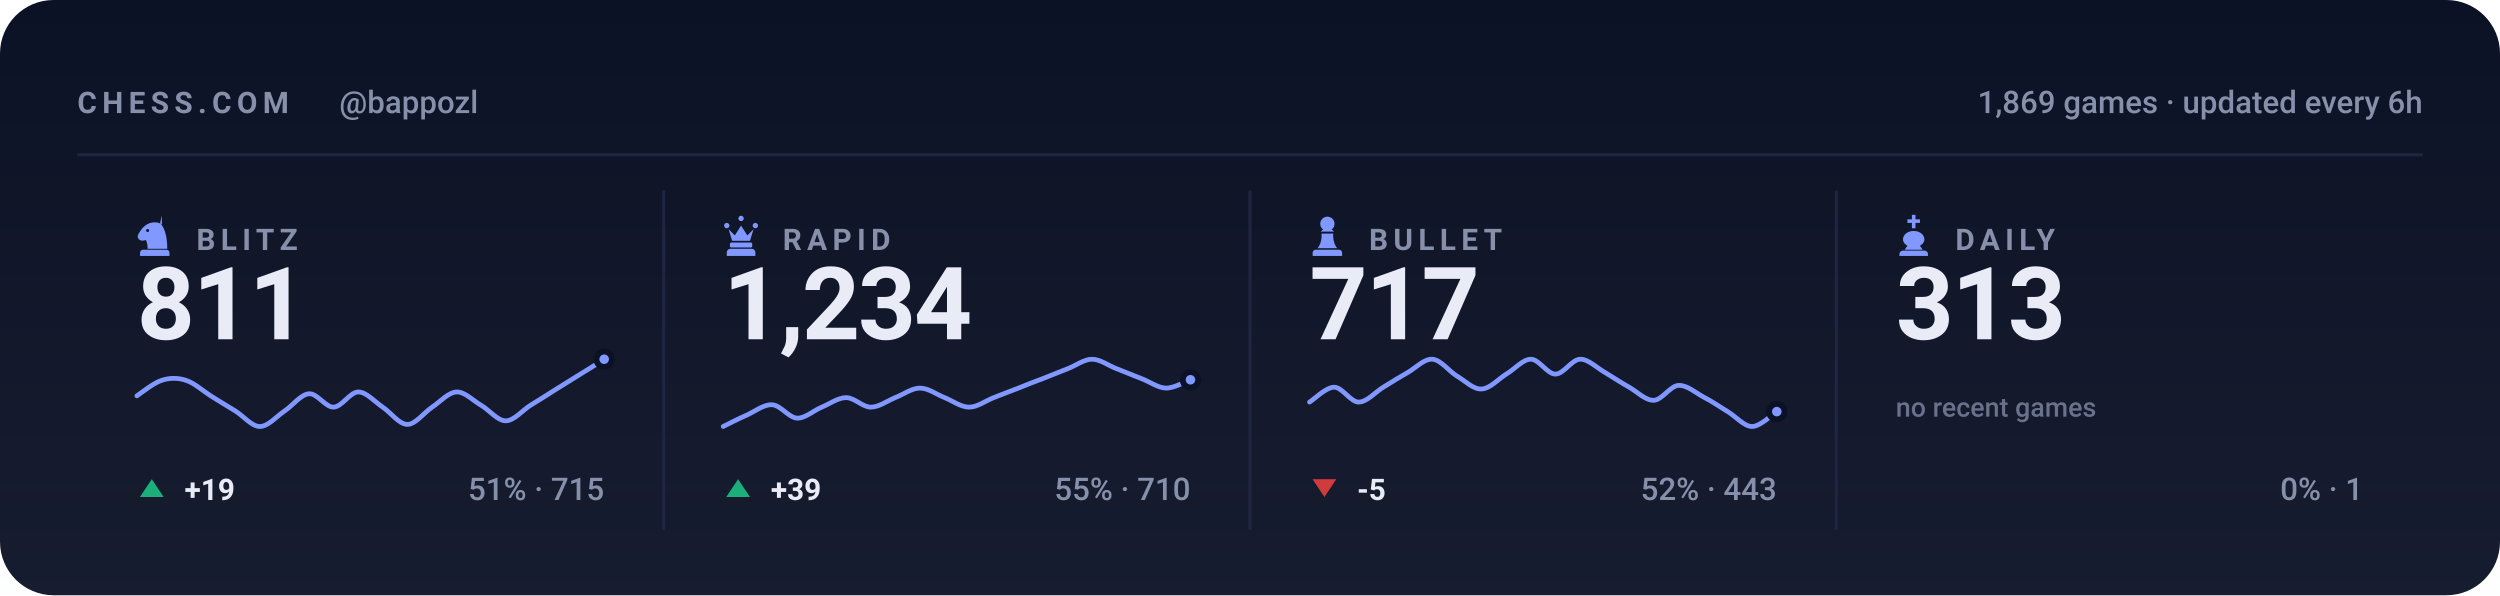
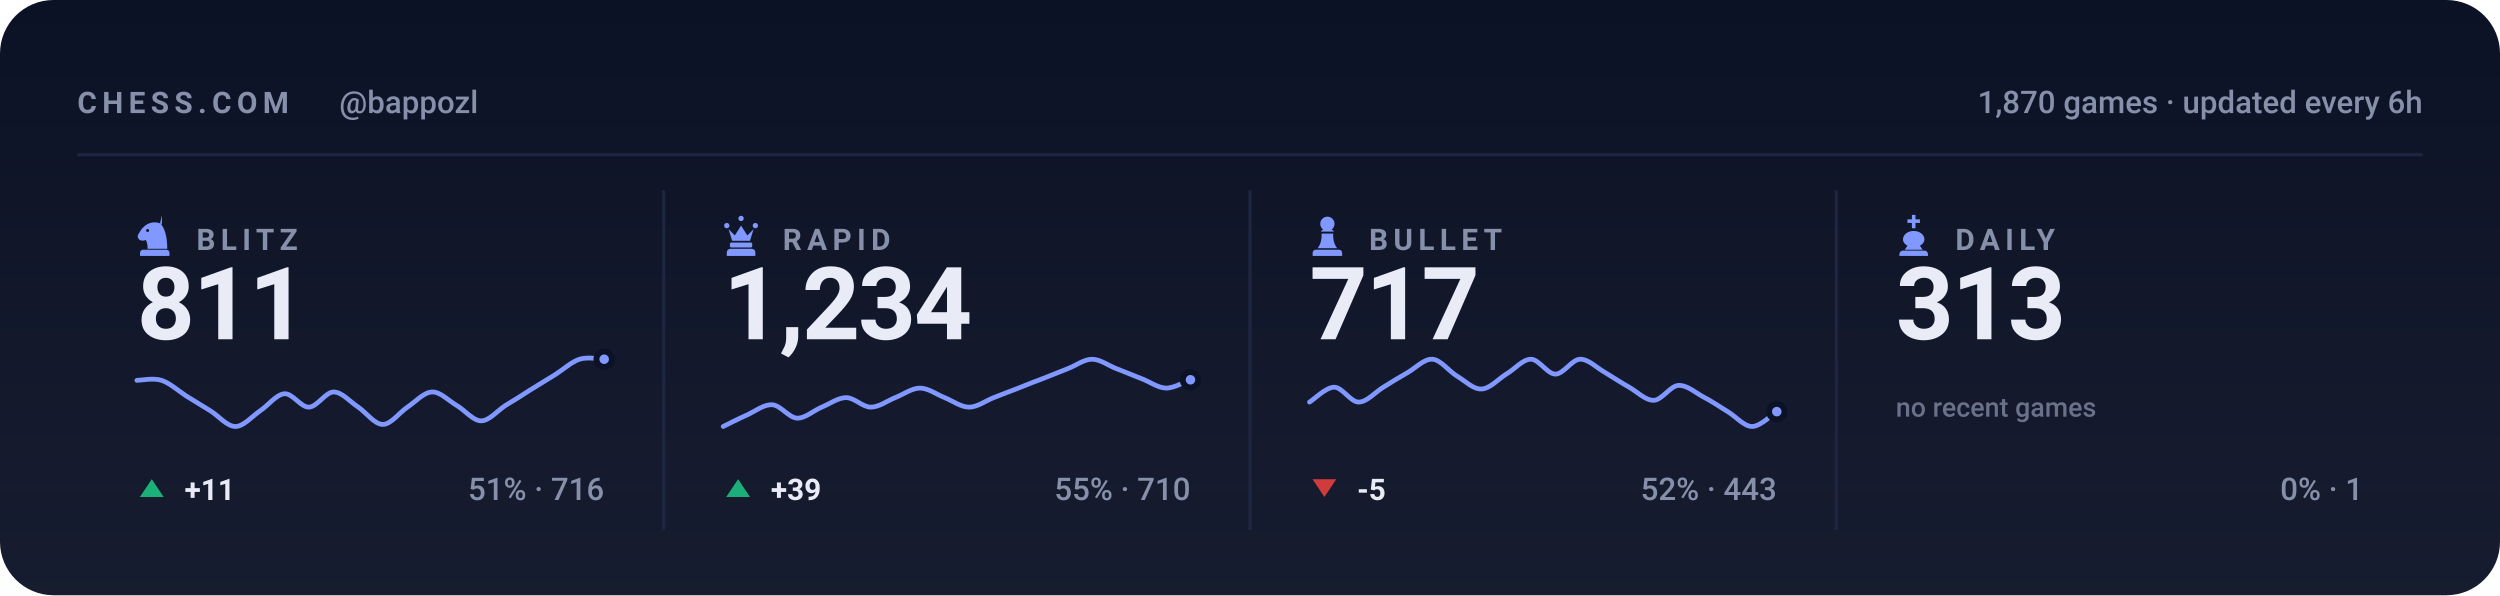
<svg xmlns="http://www.w3.org/2000/svg" viewBox="0 0 840 200" width="840" height="200" role="img" aria-label="Chess.com stats for bappozl across blitz, rapid, bullet and daily">
  <style>svg{font-family:-apple-system,BlinkMacSystemFont,'Segoe UI',Roboto,'Helvetica Neue',Arial,sans-serif}text{fill:#e9ecf7;white-space:pre}.bg{fill:#0c1225}.acc{fill:#8098ff}.win{fill:#1baf7a}.draw{fill:#8b8f96}.loss{fill:#d03b3b}.lbl{font-size:10px;font-weight:600;letter-spacing:.18em;fill:#8790ab}.cap{font-size:10.5px;font-weight:500;fill:#8790ab}.num{font-family:-apple-system,BlinkMacSystemFont,'Segoe UI',Roboto,'Helvetica Neue',Arial,sans-serif;font-weight:700;letter-spacing:-.02em}.tick{font-size:9px;font-weight:500;fill:#8790ab;opacity:.75}.dl{font-size:10px;font-weight:600}.rule{stroke:#1e2643;stroke-width:1;fill:none}.grid{stroke:#1e2643;stroke-width:1;fill:none;opacity:.7}.ln{fill:none;stroke:#8098ff;stroke-width:2;stroke-linecap:round;stroke-linejoin:round}.ring{stroke:#0c1225;stroke-width:2}.hollow{fill:none;stroke-width:1.5}.sq{fill:#e9ecf7;opacity:.035}</style>
  <rect class="bg" width="840" height="200" rx="18" />
  <defs>
    <linearGradient id="gp" x1="0" y1="0" x2="0" y2="1">
      <stop offset="0" stop-color="#e9ecf7" stop-opacity="0" />
      <stop offset="1" stop-color="#e9ecf7" stop-opacity=".05" />
    </linearGradient>
  </defs>
  <rect width="840" height="200" fill="url(#gp)" />
  <text class="lbl" x="26" y="38">CHESS.COM</text>
  <text class="cap" x="114" y="38">@bappozl</text>
-   <text class="cap" x="814" y="38" text-anchor="end">1,869 games · updated every 6h</text>
+   <text class="cap" x="814" y="38" text-anchor="end">1,870 games · updated every 6h</text>
  <line class="rule" x1="26" y1="52" x2="814" y2="52" />
  <g class="acc" transform="translate(44.5,71.6) scale(0.15)">
    <path fill-rule="evenodd" d="M66 5l-4 17c9 10 16 27 16 58H34c0-8-1-14-4-20-6 3-13 2-16-2-3-3-3-8 0-12 3-5 6-10 10-14 6-6 13-10 21-11 7-1 14 0 21 4zM37.4 39a3.4 3.4 0 1 0-6.8 0 3.4 3.4 0 1 0 6.8 0zM24 82h52c3.9 0 7 3.1 7 7v7H17v-7c0-3.9 3.1-7 7-7z" />
  </g>
  <text class="lbl" x="66" y="84">BLITZ</text>
  <text class="num" x="46" y="114" style="font-size:34px">811</text>
-   <path class="ln" style="stroke-width:1.6" d="M46.0 133.0C47.4 132.1 51.5 128.7 54.3 127.8C57.0 126.9 59.8 126.9 62.5 127.8C65.3 128.7 68.0 131.2 70.8 133.0C73.5 134.7 76.3 136.4 79.1 138.1C81.8 139.8 84.6 143.3 87.3 143.3C90.1 143.3 92.8 140.0 95.6 138.1C98.3 136.3 101.1 132.5 103.8 132.3C106.6 132.1 109.4 136.9 112.1 136.8C114.9 136.7 117.6 131.7 120.4 131.7C123.1 131.7 125.9 135.0 128.6 136.8C131.4 138.7 134.1 142.6 136.9 142.6C139.6 142.6 142.4 138.7 145.2 136.8C147.9 135.0 150.7 131.8 153.4 131.7C156.2 131.6 158.9 134.6 161.7 136.2C164.4 137.8 167.2 141.4 169.9 141.4C172.7 141.4 175.5 137.9 178.2 136.2C181.0 134.5 183.7 132.8 186.5 131.0C189.2 129.3 192.0 127.6 194.7 125.9C197.5 124.2 201.6 121.6 203.0 120.7" />
+   <path class="ln" style="stroke-width:1.6" d="M46.0 127.8C47.4 127.8 51.5 126.9 54.3 127.8C57.0 128.7 59.8 131.2 62.5 133.0C65.3 134.7 68.0 136.4 70.8 138.1C73.5 139.8 76.3 143.3 79.1 143.3C81.8 143.3 84.6 140.0 87.3 138.1C90.1 136.3 92.8 132.5 95.6 132.3C98.3 132.1 101.1 136.9 103.8 136.8C106.6 136.7 109.4 131.7 112.1 131.7C114.9 131.7 117.6 135.0 120.4 136.8C123.1 138.7 125.9 142.6 128.6 142.6C131.4 142.6 134.1 138.7 136.9 136.8C139.6 135.0 142.4 131.8 145.2 131.7C147.9 131.6 150.7 134.6 153.4 136.2C156.2 137.8 158.9 141.4 161.7 141.4C164.4 141.4 167.2 137.9 169.9 136.2C172.7 134.5 175.5 132.8 178.2 131.0C181.0 129.3 183.7 127.6 186.5 125.9C189.2 124.2 192.0 121.6 194.7 120.7C197.5 119.8 201.6 120.7 203.0 120.7" />
  <circle class="acc ring" cx="203.0" cy="120.7" r="2.6" />
  <path fill="#1baf7a" d="M51 161L55 167H47Z" />
-   <text class="dl" x="62" y="168" fill="#1baf7a">+19</text>
-   <text class="cap" x="203" y="168" text-anchor="end">51% · 715</text>
+   <text class="dl" x="62" y="168" fill="#1baf7a">+11</text>
+   <text class="cap" x="203" y="168" text-anchor="end">51% · 716</text>
  <line class="rule" x1="223.0" y1="64" x2="223.0" y2="178" />
  <g class="acc" transform="translate(241.5,71.6) scale(0.15)">
    <path d="M18 22a6 6 0 1 1 0 12 6 6 0 0 1 0-12zm64 0a6 6 0 1 1 0 12 6 6 0 0 1 0-12zM50 6a6 6 0 1 1 0 12 6 6 0 0 1 0-12zM22 36l8 26h40l8-26-14 14-14-22-14 22zM28 66h44c1.6 0 3 1.3 3 3v5c0 1.6-1.4 3-3 3H28c-1.6 0-3-1.4-3-3v-5c0-1.7 1.4-3 3-3zM26 80h48c4.4 0 8 3.6 8 8v8H18v-8c0-4.4 3.6-8 8-8z" />
  </g>
  <text class="lbl" x="263" y="84">RAPID</text>
  <text class="num" x="243" y="114" style="font-size:34px">1,234</text>
  <path class="ln" style="stroke-width:1.6" d="M243.0 143.3C244.4 142.6 248.5 140.5 251.3 139.3C254.0 138.0 256.8 135.8 259.5 136.0C262.3 136.2 265.0 140.3 267.8 140.5C270.5 140.6 273.3 138.0 276.1 136.8C278.8 135.7 281.6 133.6 284.3 133.6C287.1 133.6 289.8 136.8 292.6 136.8C295.3 136.8 298.1 134.7 300.8 133.6C303.6 132.5 306.4 130.4 309.1 130.4C311.9 130.4 314.6 132.5 317.4 133.6C320.1 134.7 322.9 136.8 325.6 136.8C328.4 136.8 331.1 134.7 333.9 133.6C336.6 132.5 339.4 131.5 342.2 130.4C344.9 129.3 347.7 128.2 350.4 127.2C353.2 126.1 355.9 125.0 358.7 123.9C361.4 122.9 364.2 120.7 366.9 120.7C369.7 120.7 372.5 122.9 375.2 123.9C378.0 125.0 380.7 126.1 383.5 127.2C386.2 128.2 389.0 130.3 391.7 130.4C394.5 130.5 398.6 128.0 400.0 127.6" />
  <circle class="acc ring" cx="400.0" cy="127.6" r="2.6" />
  <path fill="#1baf7a" d="M248 161L252 167H244Z" />
  <text class="dl" x="259" y="168" fill="#1baf7a">+39</text>
  <text class="cap" x="400" y="168" text-anchor="end">55% · 710</text>
  <line class="rule" x1="420.0" y1="64" x2="420.0" y2="178" />
  <g class="acc" transform="translate(438.5,71.6) scale(0.15)">
    <path d="M50 8c-8.8 0-16 7.2-16 16 0 5.2 2.5 9.9 6.4 12.8-2.1 1.2-3.9 2.8-5.3 4.7h29.8c-1.4-1.9-3.2-3.5-5.3-4.7C63.5 33.9 66 29.2 66 24c0-8.8-7.2-16-16-16zM37 46c.6 13.6-2.4 24.5-9 32.7h44c-6.6-8.2-9.6-19.1-9-32.7H37zM24 82h52c3.9 0 7 3.1 7 7v7H17v-7c0-3.9 3.1-7 7-7z" />
  </g>
  <text class="lbl" x="460" y="84">BULLET</text>
  <text class="num" x="440" y="114" style="font-size:34px">717</text>
  <path class="ln" style="stroke-width:1.6" d="M440.0 135.1C441.4 134.3 445.5 130.1 448.3 130.1C451.0 130.1 453.8 135.1 456.5 135.1C459.3 135.1 462.0 131.8 464.8 130.1C467.5 128.4 470.3 126.7 473.1 125.1C475.8 123.5 478.6 120.5 481.3 120.7C484.1 120.9 486.8 124.7 489.6 126.4C492.3 128.0 495.1 130.9 497.8 130.7C500.6 130.6 503.4 127.4 506.1 125.7C508.9 124.1 511.6 120.7 514.4 120.7C517.1 120.7 519.9 125.7 522.6 125.7C525.4 125.7 528.1 120.8 530.9 120.7C533.6 120.6 536.4 123.5 539.2 125.1C541.9 126.7 544.7 128.6 547.4 130.1C550.2 131.7 552.9 134.6 555.7 134.5C558.4 134.4 561.2 129.7 563.9 129.5C566.7 129.3 569.5 131.8 572.2 133.3C575.0 134.7 577.7 136.6 580.5 138.3C583.2 139.9 586.0 143.3 588.7 143.3C591.5 143.3 595.6 139.1 597.0 138.3" />
  <circle class="acc ring" cx="597.0" cy="138.3" r="2.6" />
  <path fill="#d03b3b" d="M445 167L449 161H441Z" />
  <text class="dl" x="456" y="168" fill="#d03b3b">-5</text>
  <text class="cap" x="597" y="168" text-anchor="end">52% · 443</text>
  <line class="rule" x1="617.0" y1="64" x2="617.0" y2="178" />
  <g class="acc" transform="translate(635.5,71.6) scale(0.15)">
    <path d="M46 4h8v10h10v8H54v12h-8V22H36v-8h10V4zM50 40c-13 0-24 8-24 19 0 6 4 11 10 14l-6 9h40l-6-9c6-3 10-8 10-14 0-11-11-19-24-19zM26 84h48c4.4 0 8 3.6 8 8v4H18v-4c0-4.4 3.6-8 8-8z" />
  </g>
  <text class="lbl" x="657" y="84">DAILY</text>
  <text class="num" x="637" y="114" style="font-size:34px">313</text>
  <text class="tick" x="637" y="140">no recent games</text>
  <text class="cap" x="794" y="168" text-anchor="end">0% · 1</text>
</svg>
